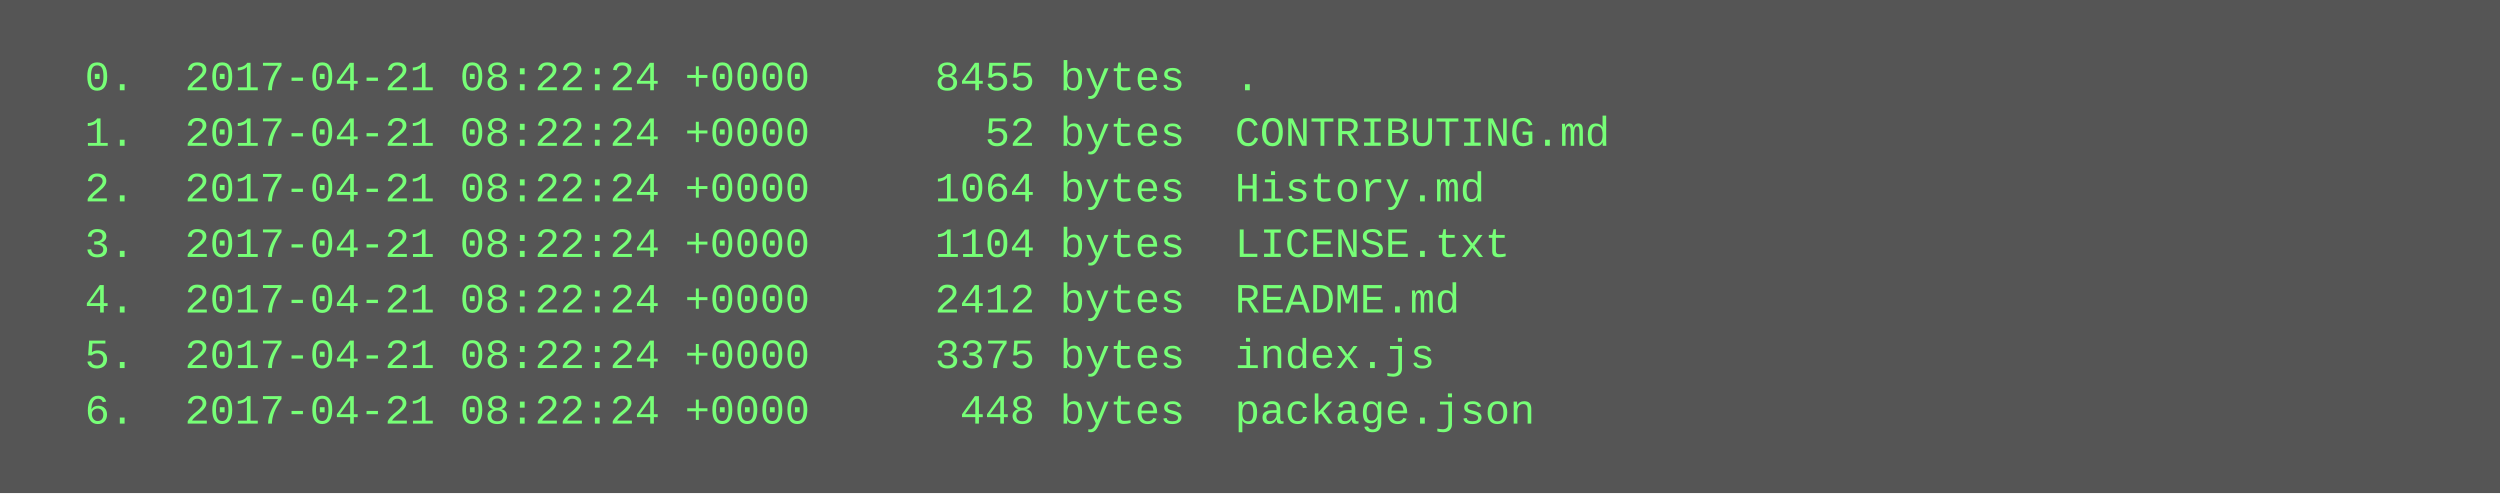
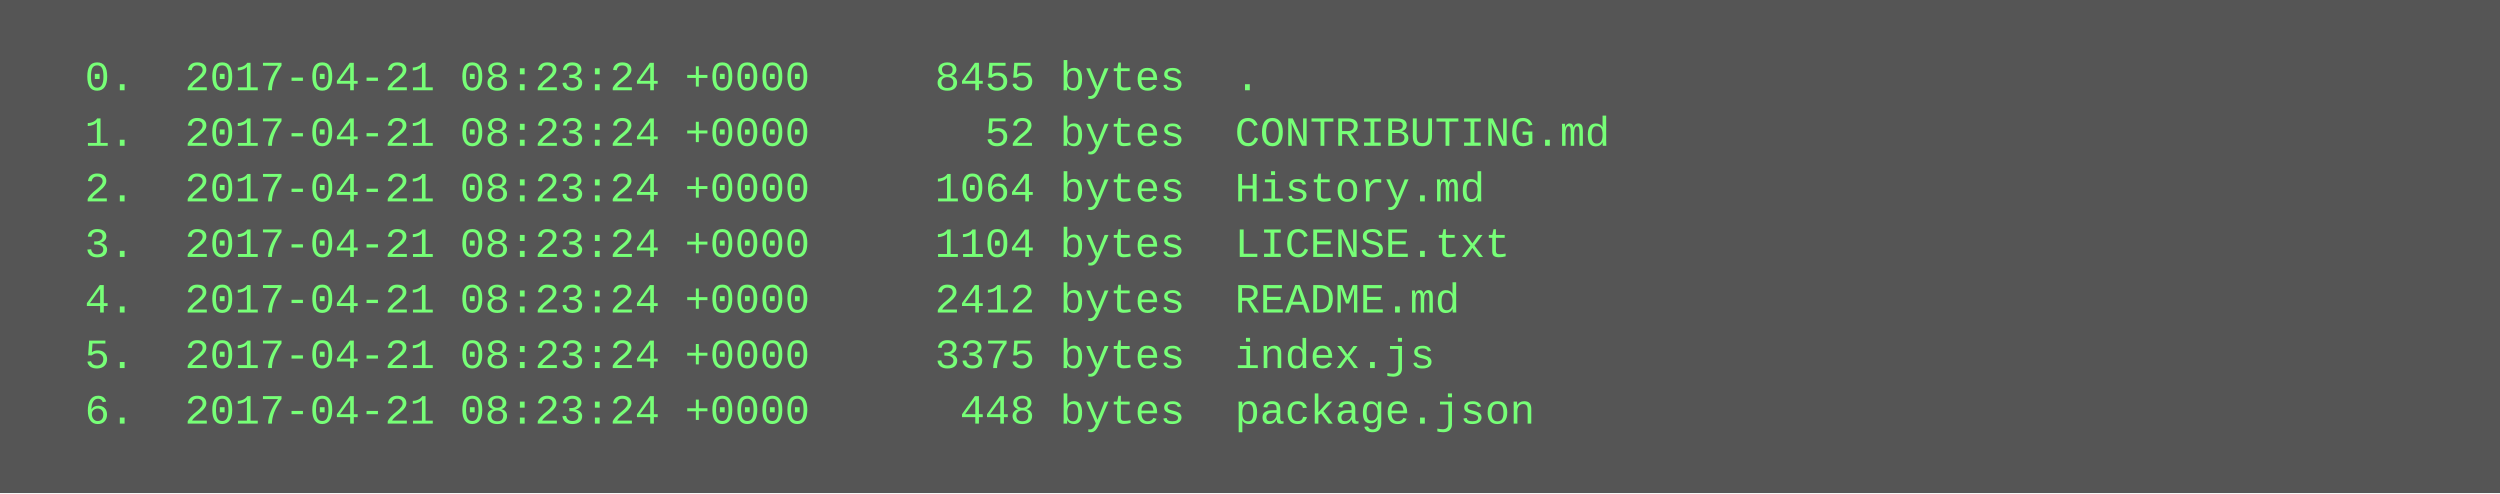
<svg xmlns="http://www.w3.org/2000/svg" height="142" width="720">
  <rect height="142" fill="#555" width="720" />
  <text fill="#7f7" font-family="Courier New" font-size="12" xml:space="preserve">
-     <tspan x="10" y="26">  0.  2017-04-21 08:22:24 +0000     8455 bytes  .</tspan>
-     <tspan x="10" y="42">  1.  2017-04-21 08:22:24 +0000       52 bytes  CONTRIBUTING.md</tspan>
-     <tspan x="10" y="58">  2.  2017-04-21 08:22:24 +0000     1064 bytes  History.md</tspan>
-     <tspan x="10" y="74">  3.  2017-04-21 08:22:24 +0000     1104 bytes  LICENSE.txt</tspan>
-     <tspan x="10" y="90">  4.  2017-04-21 08:22:24 +0000     2412 bytes  README.md</tspan>
-     <tspan x="10" y="106">  5.  2017-04-21 08:22:24 +0000     3375 bytes  index.js</tspan>
-     <tspan x="10" y="122">  6.  2017-04-21 08:22:24 +0000      448 bytes  package.json</tspan>
+     <tspan x="10" y="26">  0.  2017-04-21 08:23:24 +0000     8455 bytes  .</tspan>
+     <tspan x="10" y="42">  1.  2017-04-21 08:23:24 +0000       52 bytes  CONTRIBUTING.md</tspan>
+     <tspan x="10" y="58">  2.  2017-04-21 08:23:24 +0000     1064 bytes  History.md</tspan>
+     <tspan x="10" y="74">  3.  2017-04-21 08:23:24 +0000     1104 bytes  LICENSE.txt</tspan>
+     <tspan x="10" y="90">  4.  2017-04-21 08:23:24 +0000     2412 bytes  README.md</tspan>
+     <tspan x="10" y="106">  5.  2017-04-21 08:23:24 +0000     3375 bytes  index.js</tspan>
+     <tspan x="10" y="122">  6.  2017-04-21 08:23:24 +0000      448 bytes  package.json</tspan>
  </text>
</svg>
